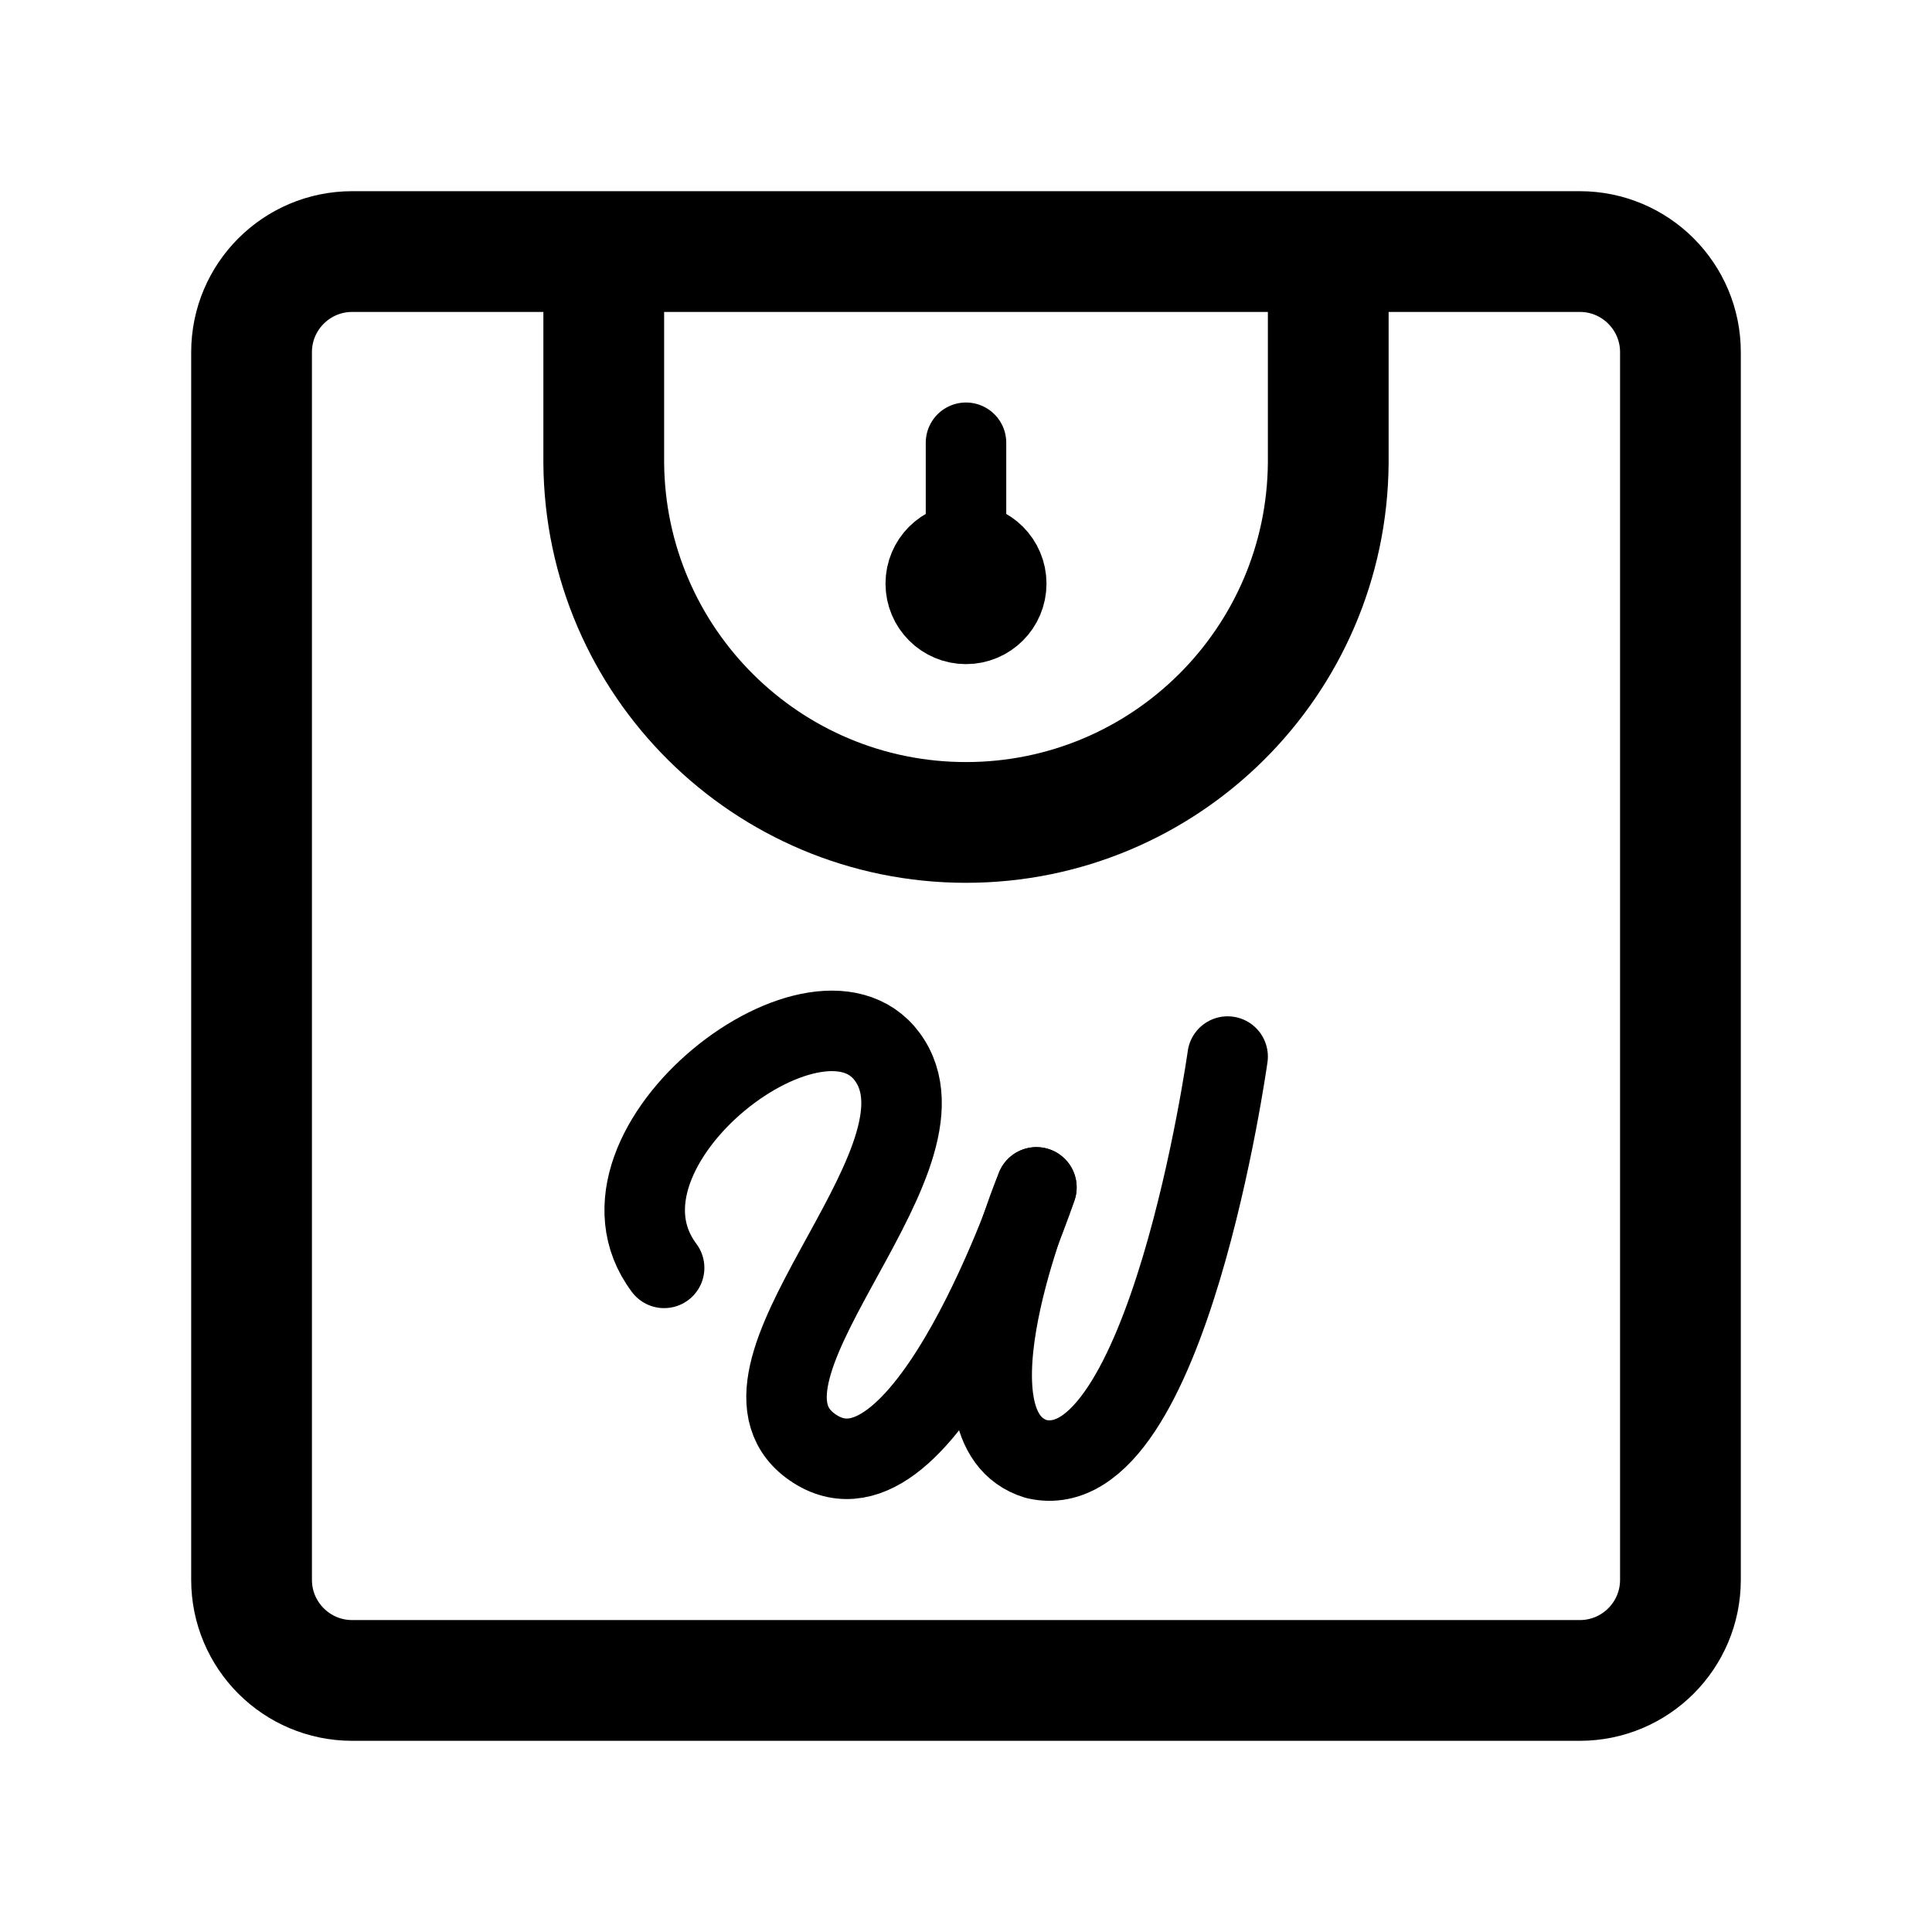
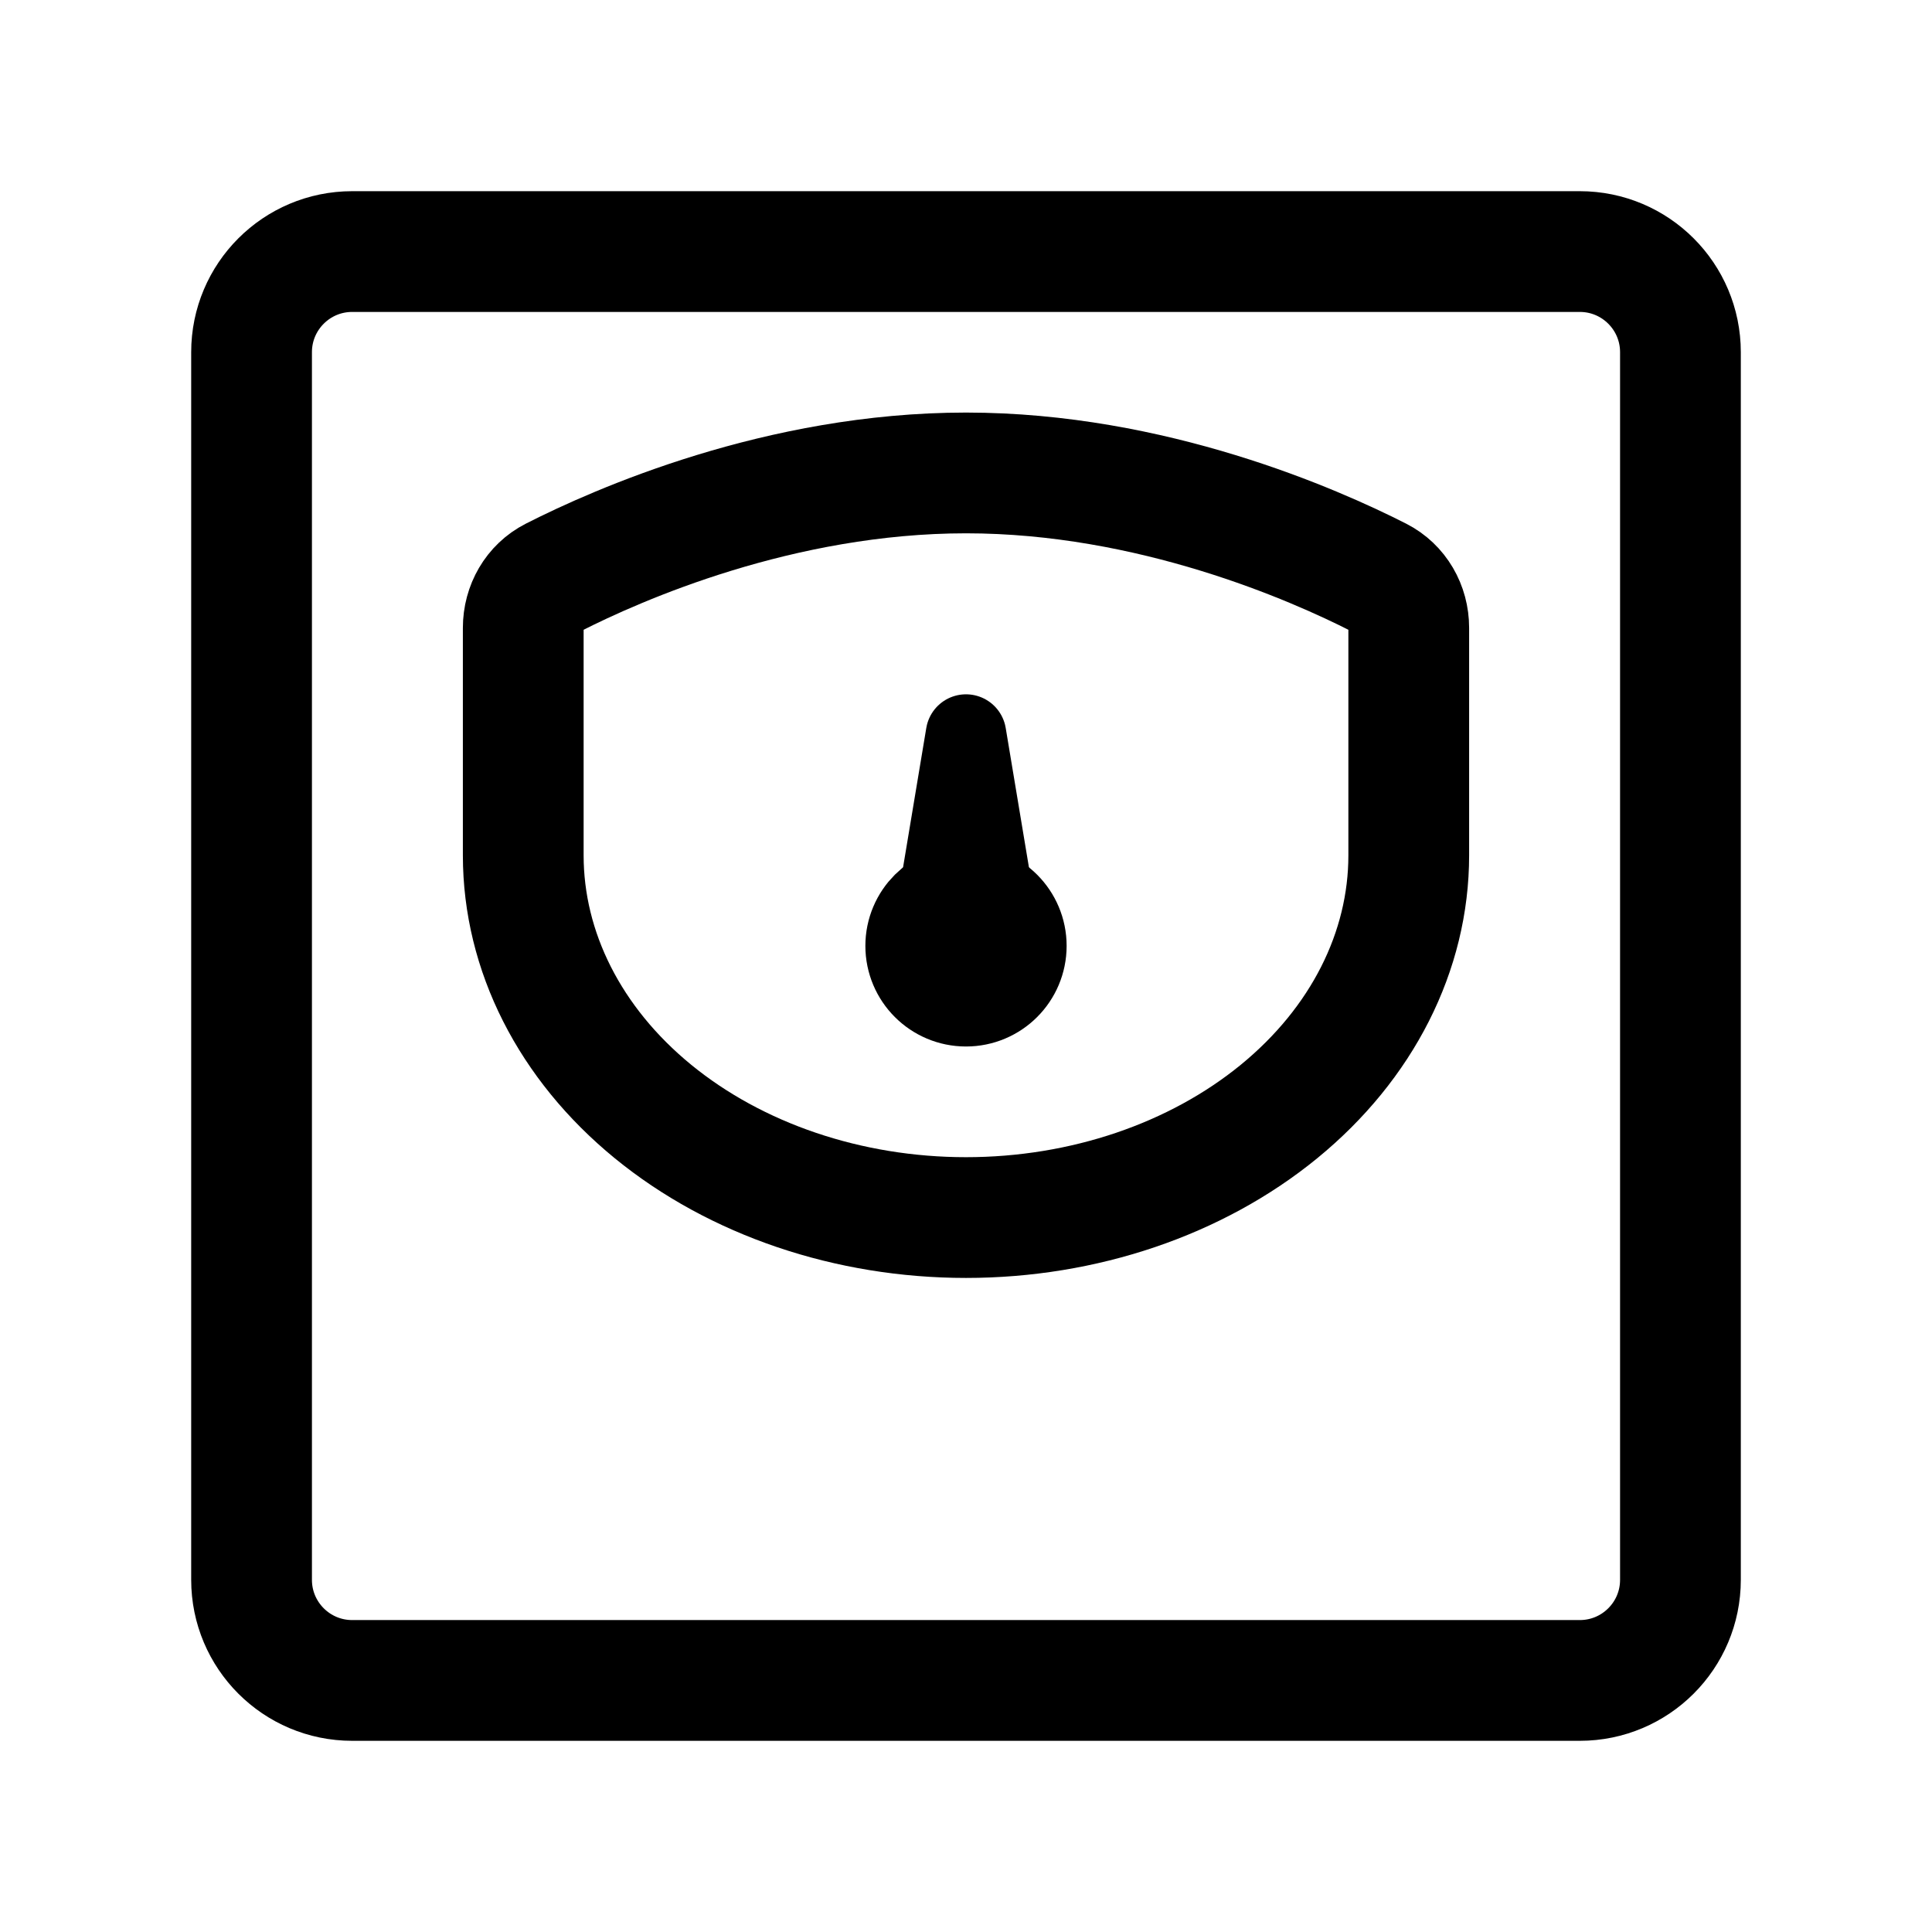
<svg xmlns="http://www.w3.org/2000/svg" width="192" height="192" fill="none">
-   <path stroke="#000" stroke-linecap="round" stroke-linejoin="round" stroke-width="8" d="M96 44v14m-30 68c-9-12 16-31 22.5-20.5S70 137 81 144s22-26 22-26" />
-   <path stroke="#000" stroke-linecap="round" stroke-linejoin="round" stroke-width="8" d="M102.993 118S93 142 103 145c13 3 19-40 19-40" />
-   <circle cx="96" cy="58" r="4" stroke="#000" stroke-linecap="round" stroke-linejoin="round" stroke-width="8" />
-   <path stroke="#000" stroke-linecap="round" stroke-linejoin="round" stroke-width="12" d="M60 28v18m72-18v18m0 0a36.001 36.001 0 0 1-72 0" />
-   <rect width="142" height="142" x="25" y="25" stroke="#000" stroke-linecap="round" stroke-linejoin="round" stroke-width="12" rx="10" />
+   <path d="m93 91 3-18 3 18" stroke="#000" stroke-width="8" stroke-linecap="round" stroke-linejoin="round" />
+   <circle cx="96" cy="94" r="5" stroke="#000" stroke-width="10" stroke-linecap="round" stroke-linejoin="round" />
+   <path d="M52 85V62.397c0-2.107 1.099-4.052 2.977-5.008C61.407 54.117 77.517 47 96 47c18.482 0 34.592 7.117 41.023 10.389 1.878.956 2.977 2.9 2.977 5.008V85m0 0c0 9.548-4.636 18.705-12.887 25.456C118.861 117.207 107.67 121 96 121c-11.67 0-22.861-3.793-31.113-10.544C56.636 103.705 52 94.548 52 85" stroke="#000" stroke-width="12" stroke-linecap="round" stroke-linejoin="round" />
+   <path d="M167 157V35c0-5.523-4.477-10-10-10H35c-5.523 0-10 4.477-10 10v122c0 5.523 4.477 10 10 10h122c5.523 0 10-4.477 10-10Z" stroke="#000" stroke-width="12" stroke-linecap="round" stroke-linejoin="round" />
</svg>
